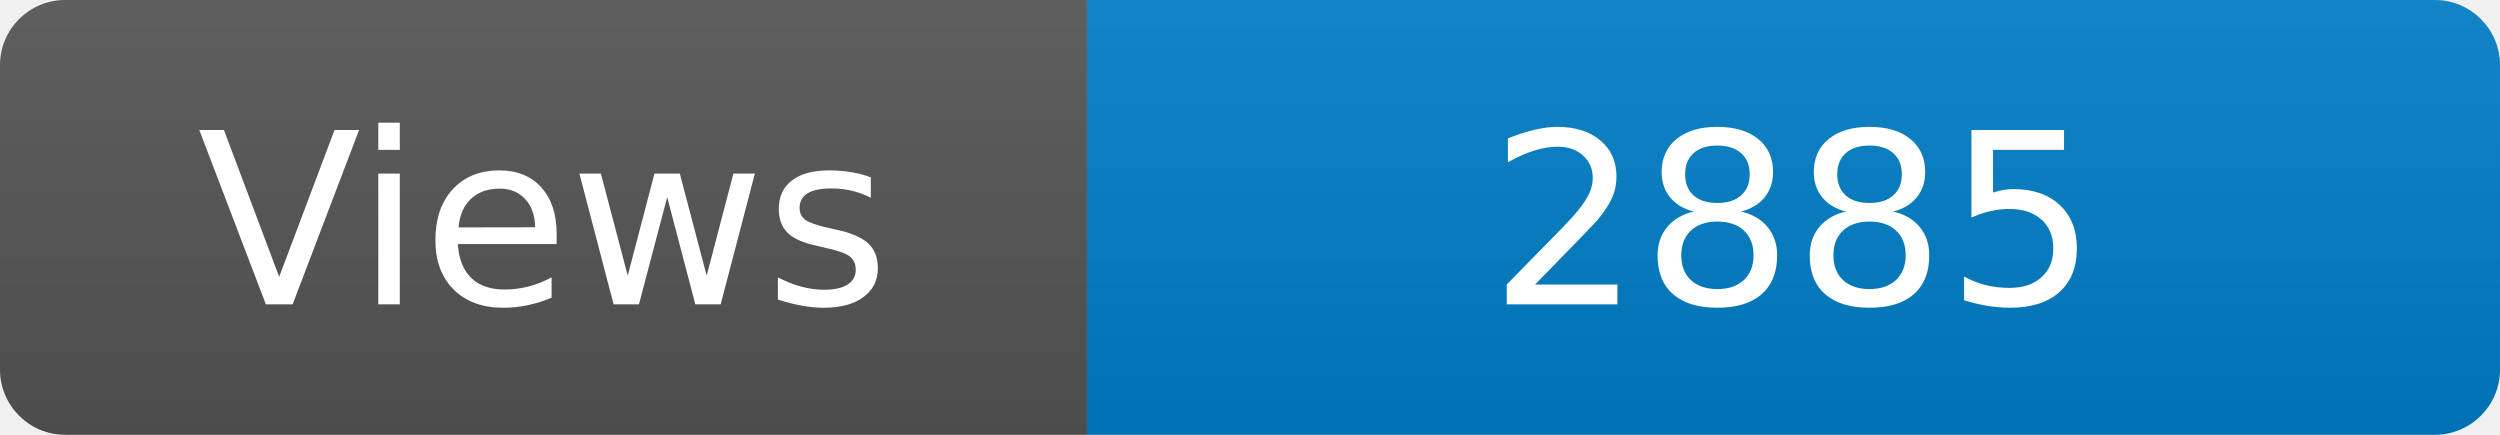
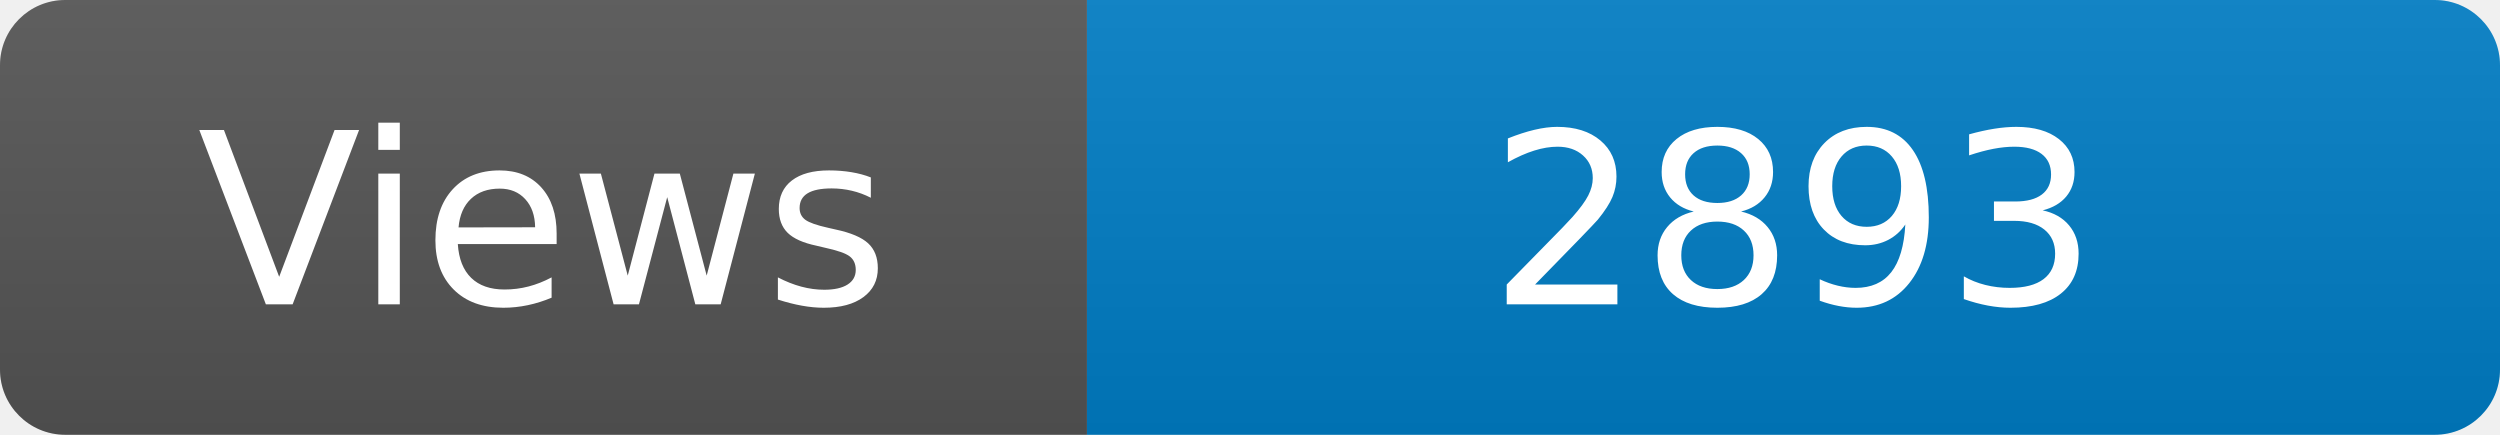
<svg xmlns="http://www.w3.org/2000/svg" width="115" height="20" role="img" aria-label="Maintained?: yes">
  <linearGradient id="s" x2="0" y2="100%">
    <stop offset="0" stop-color="#bbb" stop-opacity=".1" />
    <stop offset="1" stop-opacity=".1" />
  </linearGradient>
  <clipPath id="r">
    <rect width="115" height="20" rx="3" fill="#fff" />
  </clipPath>
  <g clip-path="url(#r)">
    <rect width="50" height="20" fill="#555" />
    <rect x="50" width="160" height="20" fill="#007ec6" />
    <rect width="115" height="20" fill="url(#s)" />
  </g>
  <g fill="#fff" text-anchor="middle" font-family="Verdana,Geneva,DejaVu Sans,sans-serif" font-size="110">
    <text x="250" y="140" transform="scale(.1)" fill="#fff">Views</text>
-     <text x="825" y="140" transform="scale(.1)" fill="#fff">2885</text>
+     <text x="825" y="140" transform="scale(.1)" fill="#fff">2893</text>
  </g>
</svg>
